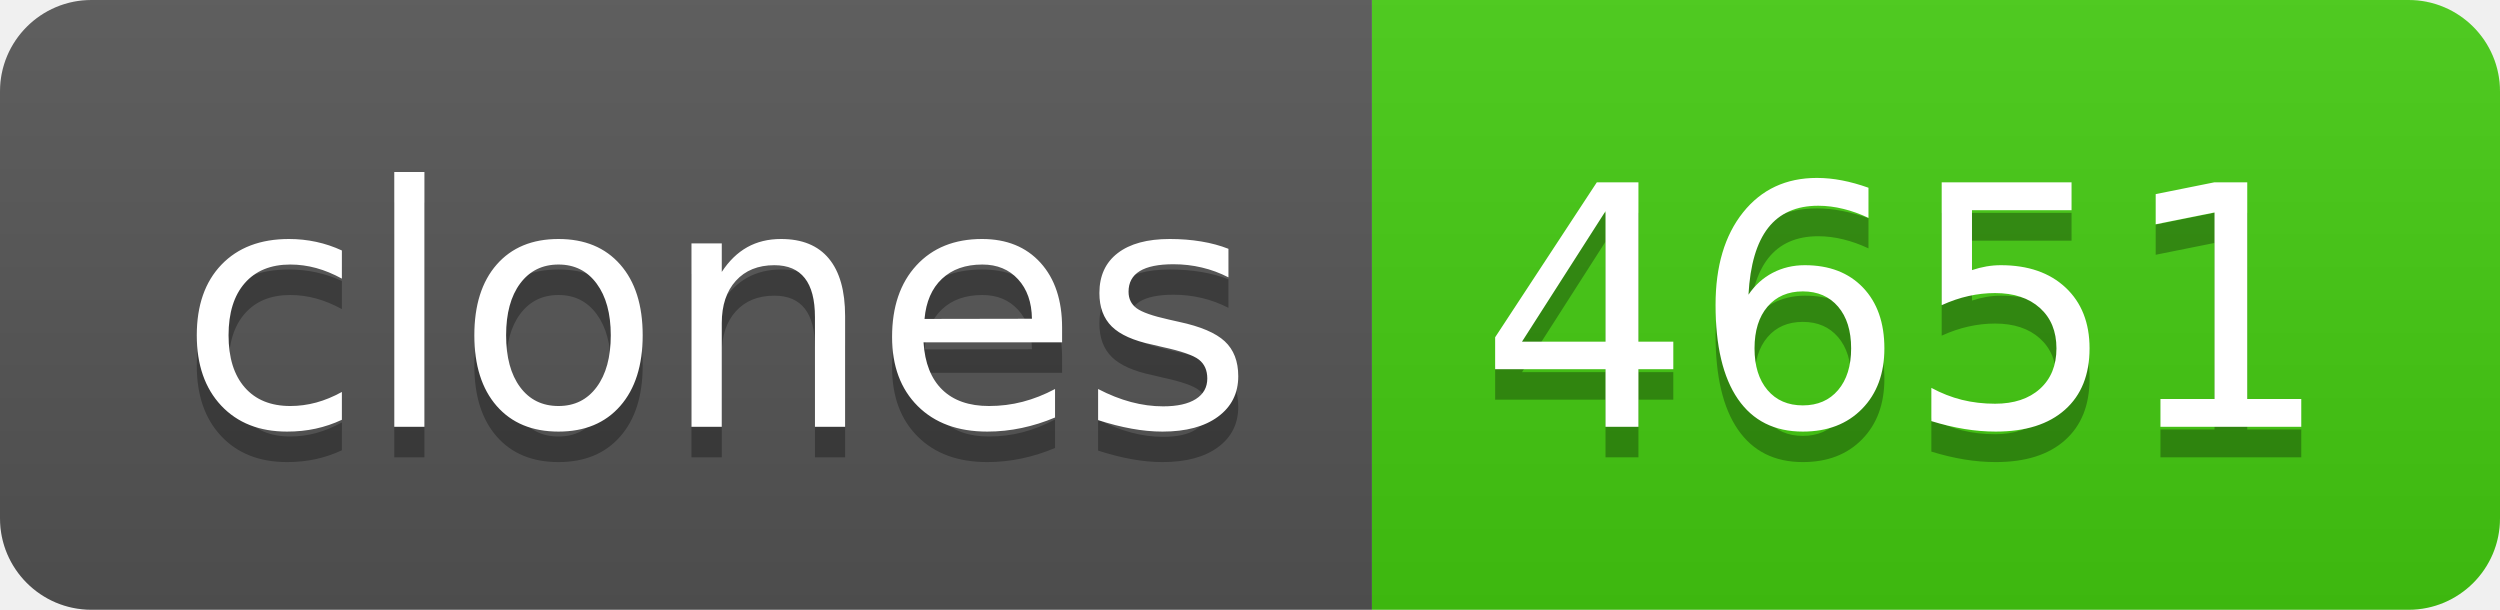
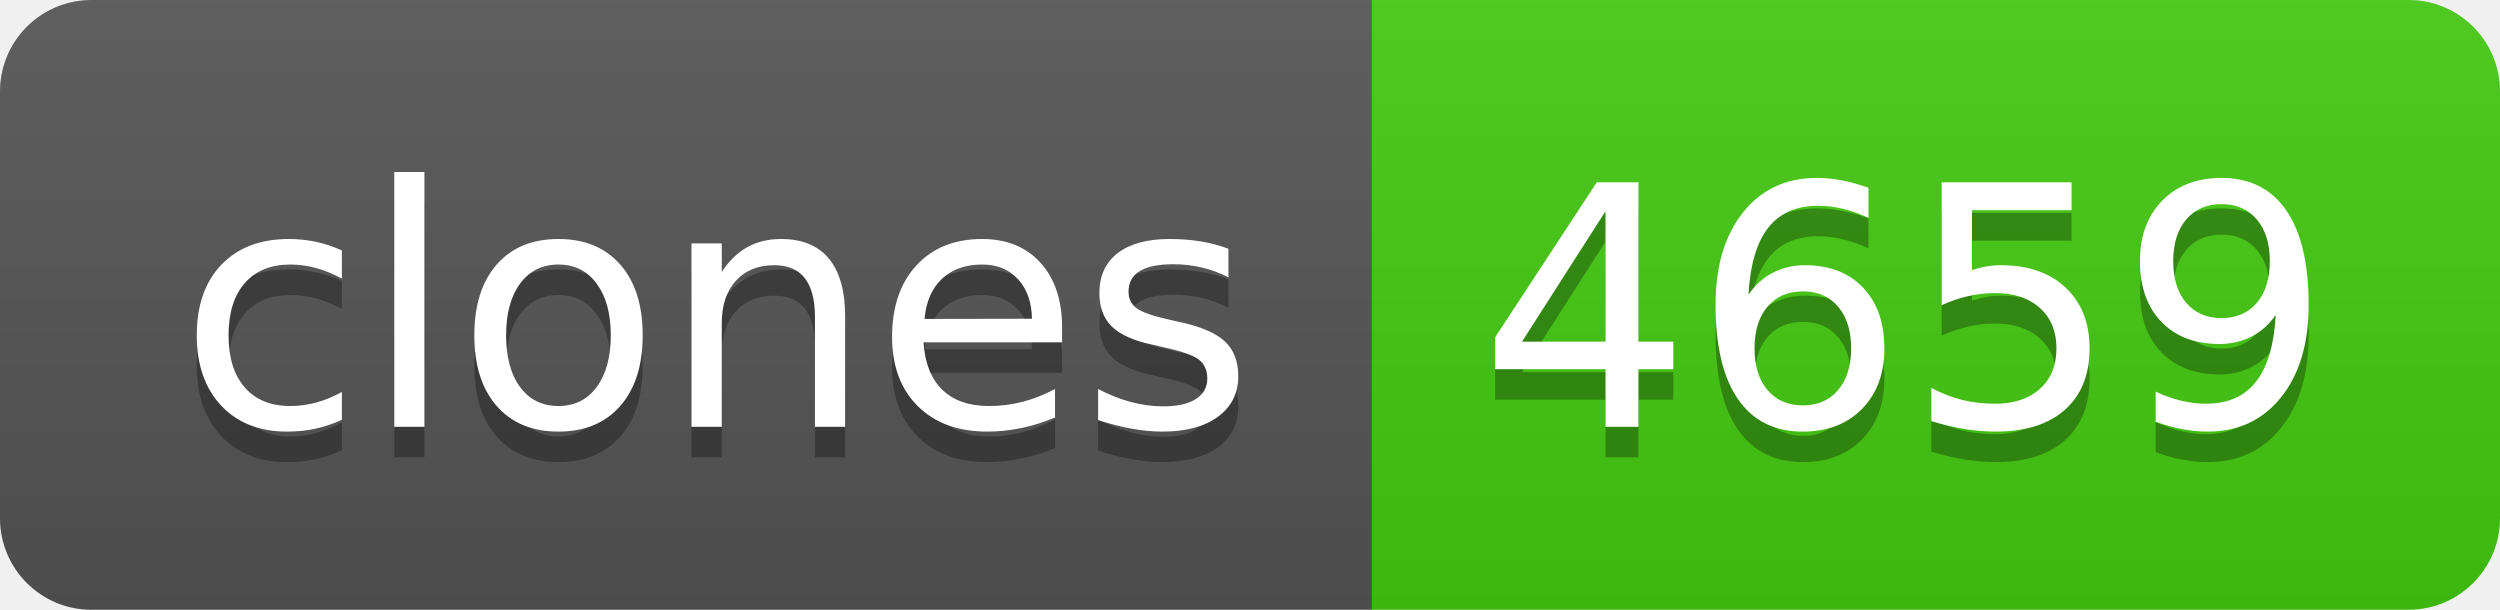
- <svg xmlns="http://www.w3.org/2000/svg" width="82" height="20" role="img" aria-label="clones: 4651">
+ <svg xmlns="http://www.w3.org/2000/svg" width="82" height="20" role="img" aria-label="clones: 4659">
  <linearGradient id="s" x2="0" y2="100%">
    <stop offset="0" stop-color="#bbb" stop-opacity=".1" />
    <stop offset="1" stop-opacity=".1" />
  </linearGradient>
  <clipPath id="r">
    <rect width="82" height="20" rx="3" fill="#fff" />
  </clipPath>
  <g clip-path="url(#r)">
    <rect width="45" height="20" fill="#555" />
    <rect x="45" width="37" height="20" fill="#4c1" />
    <rect width="82" height="20" fill="url(#s)" />
  </g>
  <g fill="#fff" text-anchor="middle" font-family="Verdana,Geneva,DejaVu Sans,sans-serif" text-rendering="geometricPrecision" font-size="110">
    <text aria-hidden="true" x="235" y="150" fill="#010101" fill-opacity=".3" transform="scale(.1)" textLength="350">clones</text>
    <text x="235" y="140" transform="scale(.1)" fill="#fff" textLength="350">clones</text>
-     <text aria-hidden="true" x="625" y="150" fill="#010101" fill-opacity=".3" transform="scale(.1)" textLength="270">4651</text>
-     <text x="625" y="140" transform="scale(.1)" fill="#fff" textLength="270">4651</text>
+     <text aria-hidden="true" x="625" y="150" fill="#010101" fill-opacity=".3" transform="scale(.1)" textLength="270">4659</text>
+     <text x="625" y="140" transform="scale(.1)" fill="#fff" textLength="270">4659</text>
  </g>
</svg>
